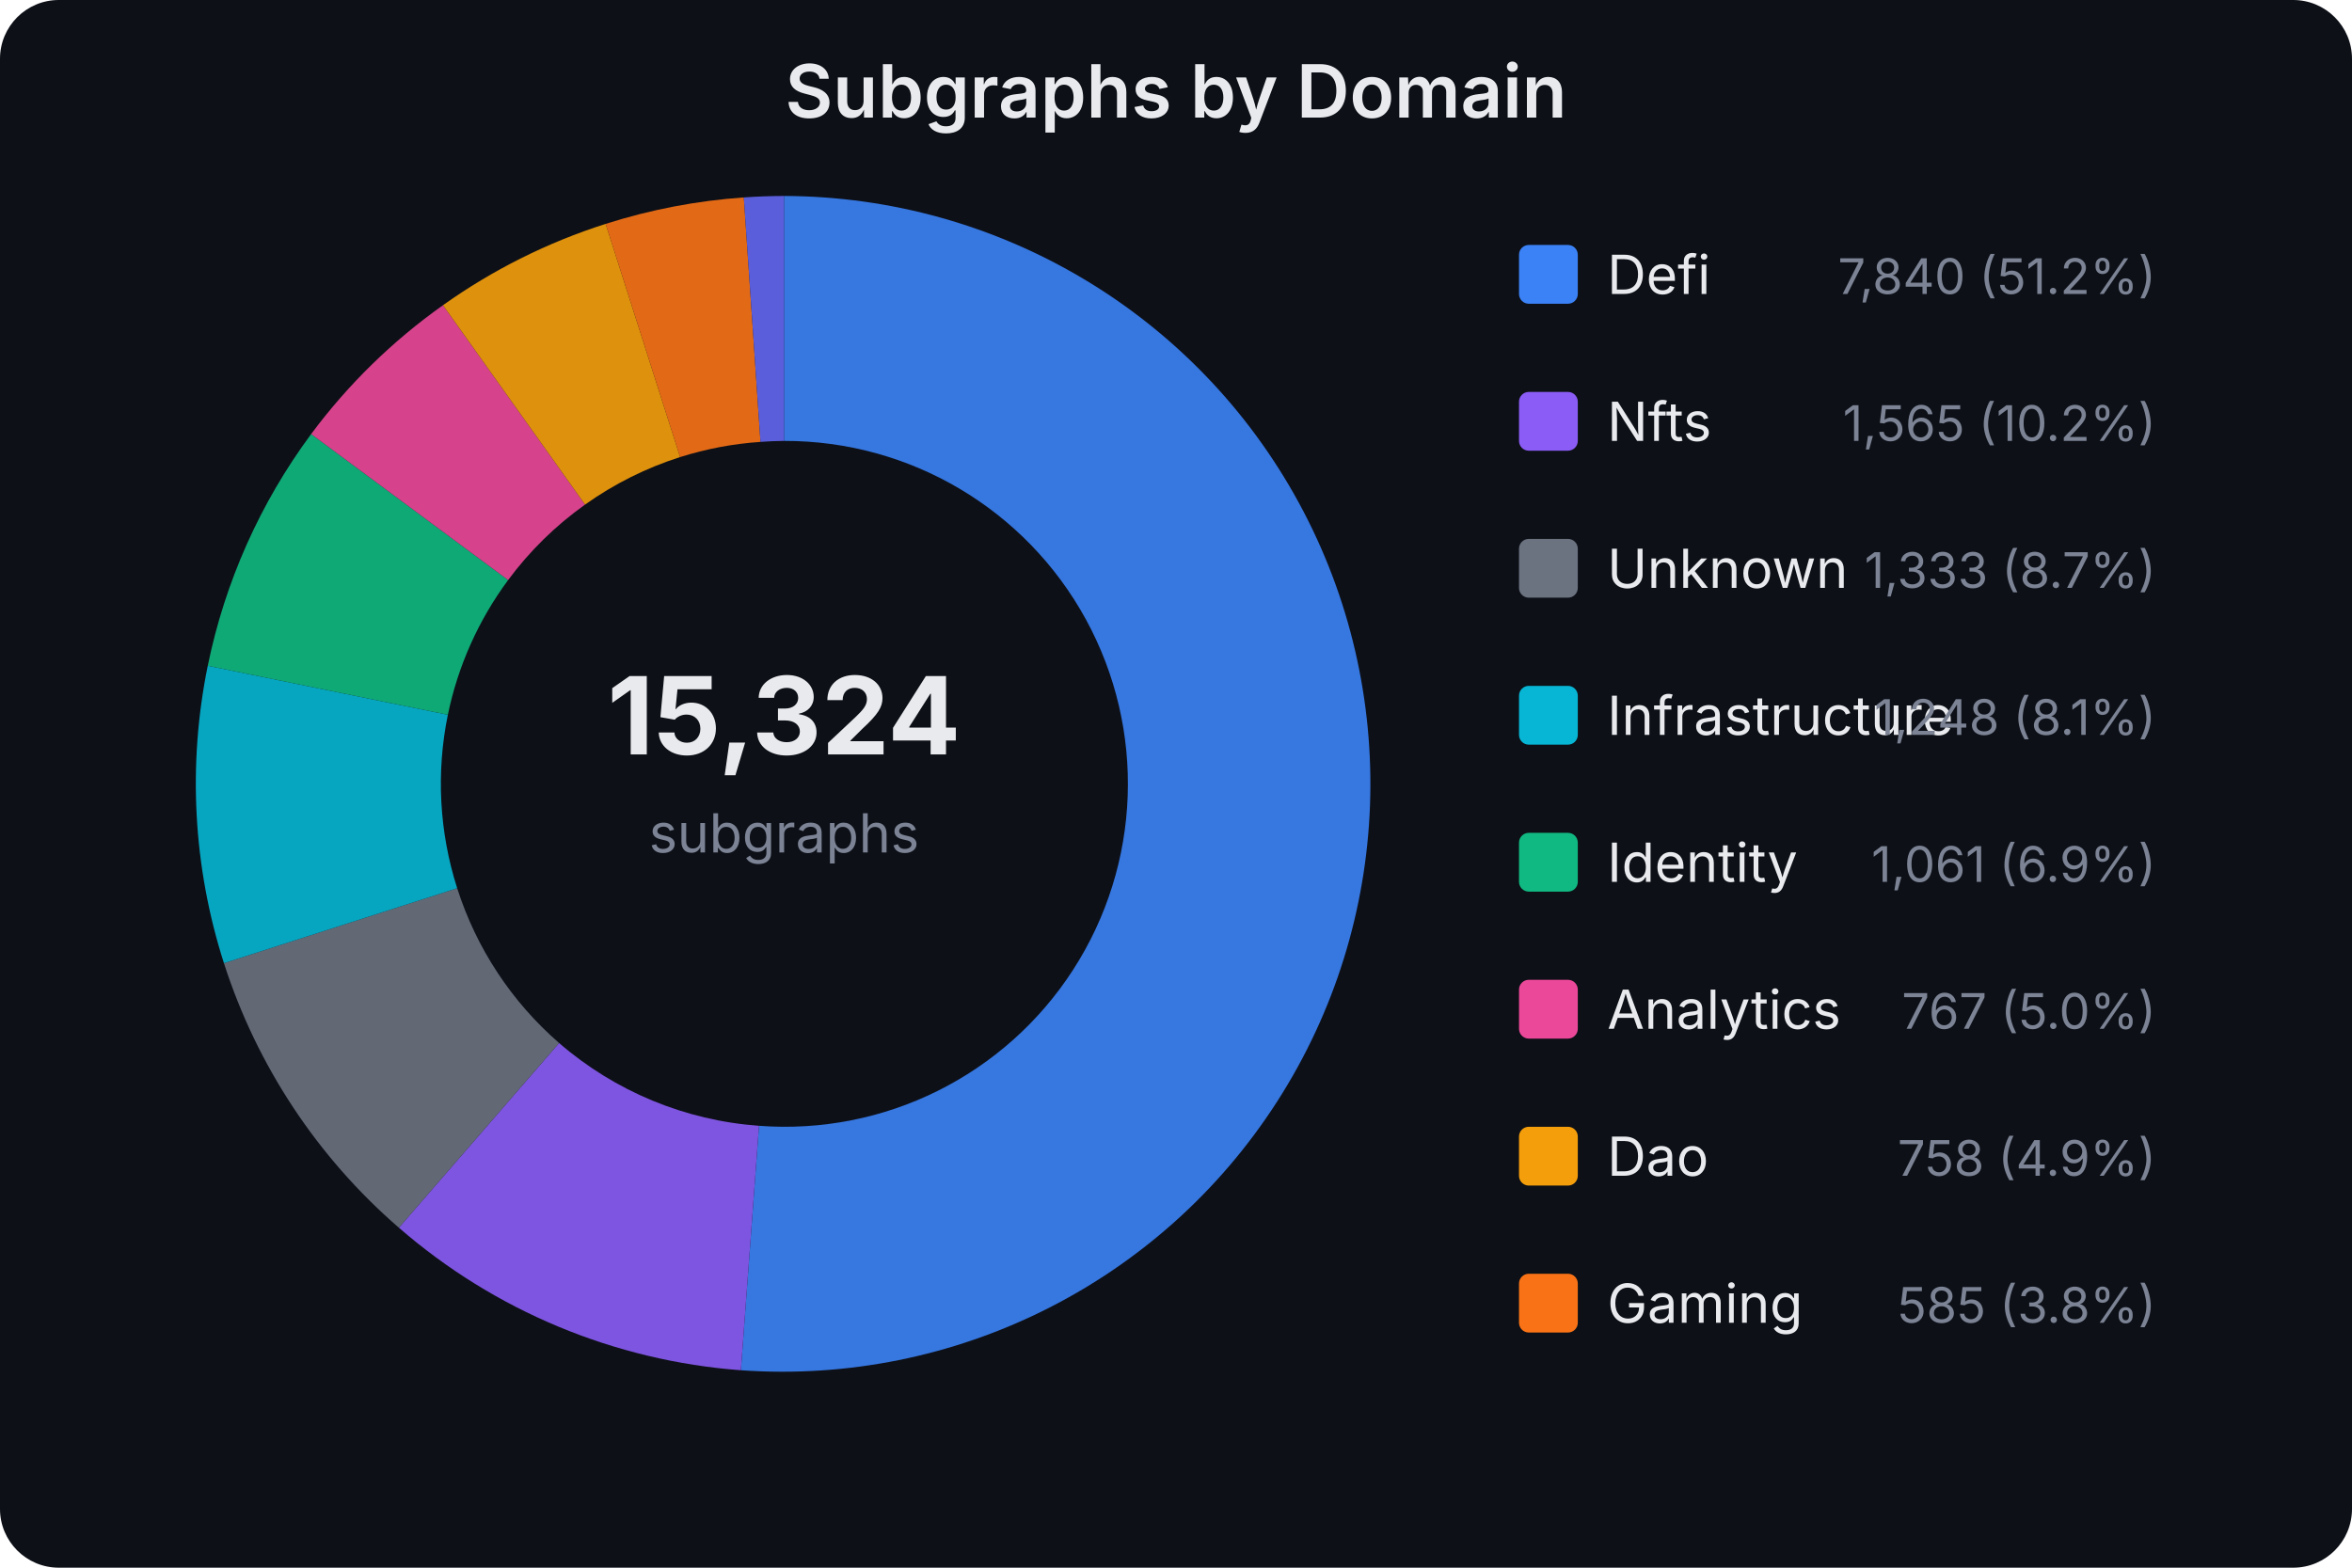
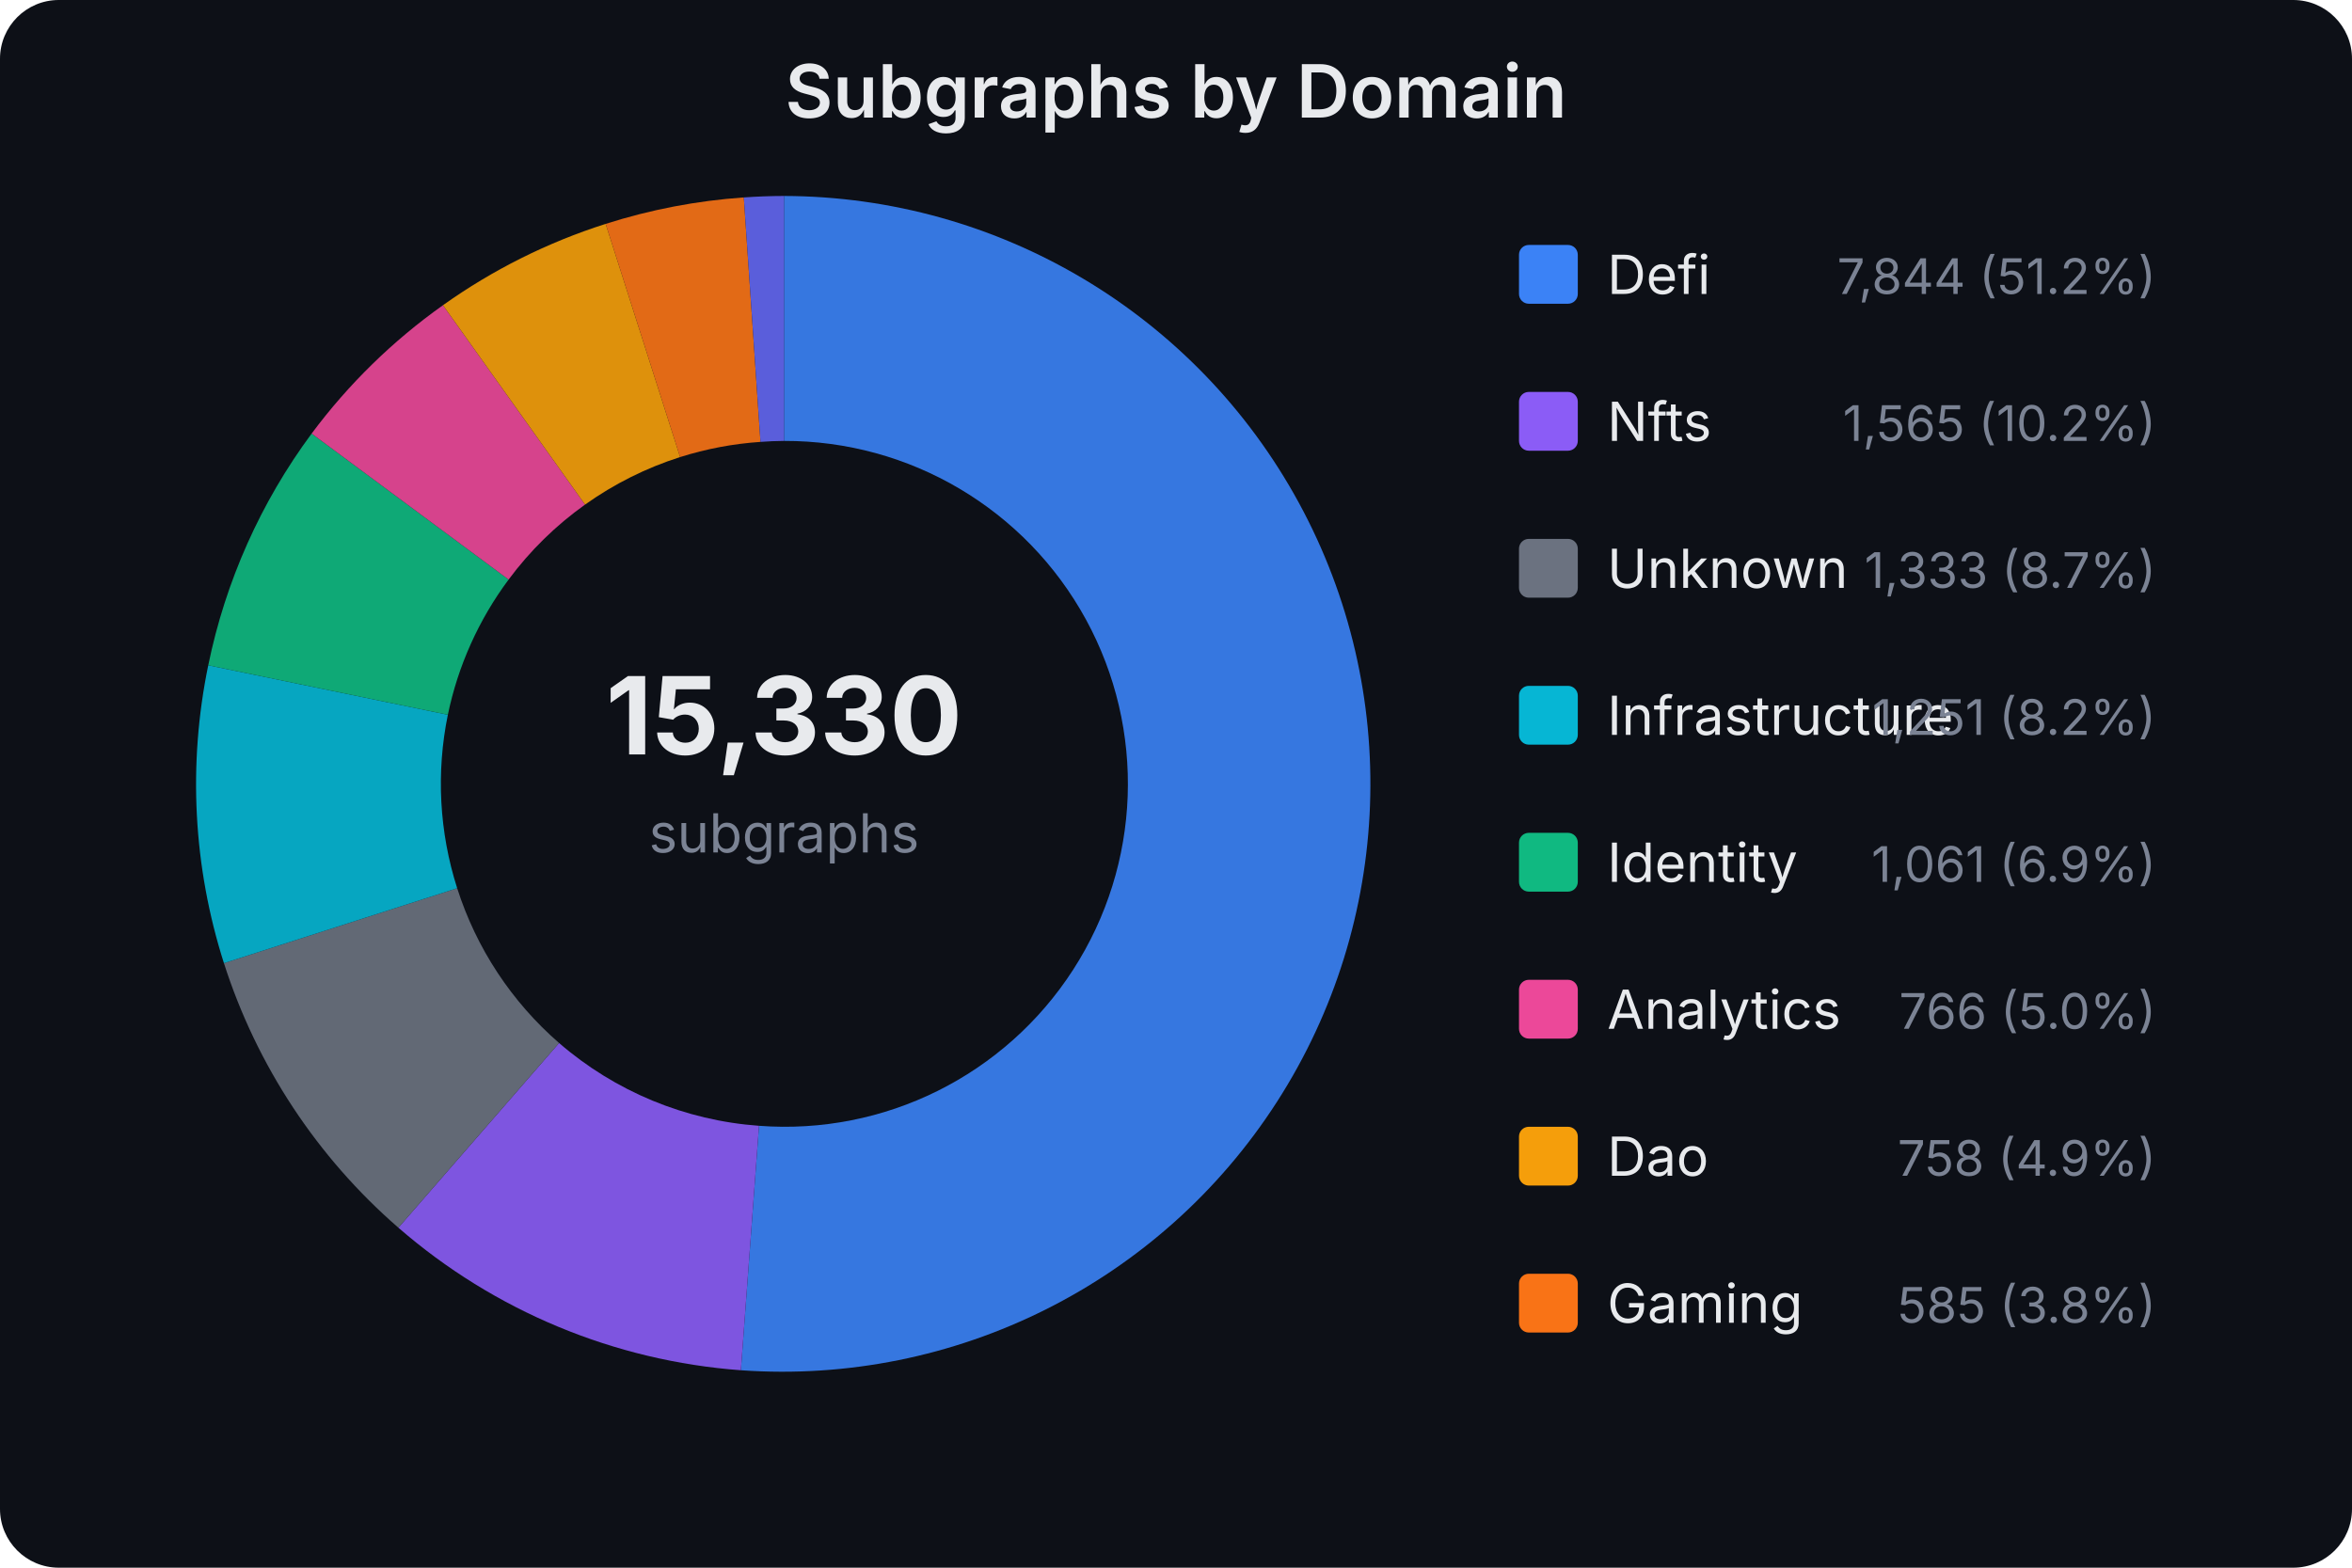
<svg xmlns="http://www.w3.org/2000/svg" width="480" height="320" viewBox="0 0 480 320" font-family="system-ui,-apple-system,sans-serif">
  <rect width="480" height="320" fill="#0d1017" rx="12" />
  <text x="240.0" y="24" text-anchor="middle" fill="#e8eaed" font-size="15" font-weight="600">Subgraphs by Domain</text>
-   <text x="160" y="154" text-anchor="middle" fill="#e8eaed" font-size="22" font-weight="700">15,324</text>
+   <text x="160" y="154" text-anchor="middle" fill="#e8eaed" font-size="22" font-weight="700">15,330</text>
  <text x="160" y="174" text-anchor="middle" fill="#7b8394" font-size="11">subgraphs</text>
  <path d="M160.0,40.0 A120,120 0 1,1 151.2,279.7 L154.9,229.8 A70,70 0 1,0 160.0,90.0 Z" fill="#3b82f6" opacity="0.9" />
-   <path d="M151.2,279.7 A120,120 0 0,1 81.4,250.6 L114.1,212.9 A70,70 0 0,0 154.9,229.8 Z" fill="#8b5cf6" opacity="0.9" />
-   <path d="M81.4,250.6 A120,120 0 0,1 45.7,196.6 L93.3,181.3 A70,70 0 0,0 114.1,212.9 Z" fill="#6b7280" opacity="0.9" />
-   <path d="M45.7,196.6 A120,120 0 0,1 42.4,135.9 L91.4,145.9 A70,70 0 0,0 93.3,181.3 Z" fill="#06b6d4" opacity="0.9" />
-   <path d="M42.4,135.9 A120,120 0 0,1 63.5,88.6 L103.7,118.4 A70,70 0 0,0 91.4,145.9 Z" fill="#10b981" opacity="0.9" />
-   <path d="M63.5,88.6 A120,120 0 0,1 90.4,62.3 L119.4,103.0 A70,70 0 0,0 103.7,118.4 Z" fill="#ec4899" opacity="0.9" />
+   <path d="M151.2,279.7 A120,120 0 0,1 81.3,250.6 L114.1,212.9 A70,70 0 0,0 154.9,229.8 Z" fill="#8b5cf6" opacity="0.9" />
+   <path d="M81.3,250.6 A120,120 0 0,1 45.7,196.6 L93.3,181.3 A70,70 0 0,0 114.1,212.9 Z" fill="#6b7280" opacity="0.9" />
+   <path d="M45.7,196.6 A120,120 0 0,1 42.5,135.8 L91.4,145.9 A70,70 0 0,0 93.3,181.3 Z" fill="#06b6d4" opacity="0.9" />
+   <path d="M42.5,135.8 A120,120 0 0,1 63.6,88.5 L103.8,118.3 A70,70 0 0,0 91.4,145.9 Z" fill="#10b981" opacity="0.9" />
+   <path d="M63.6,88.5 A120,120 0 0,1 90.4,62.3 L119.4,103.0 A70,70 0 0,0 103.8,118.3 Z" fill="#ec4899" opacity="0.9" />
  <path d="M90.4,62.3 A120,120 0 0,1 123.6,45.7 L138.8,93.3 A70,70 0 0,0 119.4,103.0 Z" fill="#f59e0b" opacity="0.9" />
  <path d="M123.6,45.7 A120,120 0 0,1 151.8,40.3 L155.2,90.2 A70,70 0 0,0 138.8,93.3 Z" fill="#f97316" opacity="0.9" />
  <path d="M151.8,40.3 A120,120 0 0,1 160.0,40.0 L160.0,90.0 A70,70 0 0,0 155.2,90.2 Z" fill="#6366f1" opacity="0.9" />
  <rect x="310" y="50" width="12" height="12" rx="2" fill="#3b82f6" />
  <text x="328" y="60" fill="#e8eaed" font-size="11">Defi</text>
-   <text x="440" y="60" fill="#7b8394" font-size="10" text-anchor="end">7,840 (51.2%)</text>
+   <text x="440" y="60" fill="#7b8394" font-size="10" text-anchor="end">7,844 (51.2%)</text>
  <rect x="310" y="80" width="12" height="12" rx="2" fill="#8b5cf6" />
  <text x="328" y="90" fill="#e8eaed" font-size="11">Nfts</text>
  <text x="440" y="90" fill="#7b8394" font-size="10" text-anchor="end">1,565 (10.2%)</text>
  <rect x="310" y="110" width="12" height="12" rx="2" fill="#6b7280" />
  <text x="328" y="120" fill="#e8eaed" font-size="11">Unknown</text>
  <text x="440" y="120" fill="#7b8394" font-size="10" text-anchor="end">1,333 (8.7%)</text>
  <rect x="310" y="140" width="12" height="12" rx="2" fill="#06b6d4" />
  <text x="328" y="150" fill="#e8eaed" font-size="11">Infrastructure</text>
-   <text x="440" y="150" fill="#7b8394" font-size="10" text-anchor="end">1,248 (8.1%)</text>
+   <text x="440" y="150" fill="#7b8394" font-size="10" text-anchor="end">1,251 (8.2%)</text>
  <rect x="310" y="170" width="12" height="12" rx="2" fill="#10b981" />
  <text x="328" y="180" fill="#e8eaed" font-size="11">Identity</text>
  <text x="440" y="180" fill="#7b8394" font-size="10" text-anchor="end">1,061 (6.9%)</text>
  <rect x="310" y="200" width="12" height="12" rx="2" fill="#ec4899" />
  <text x="328" y="210" fill="#e8eaed" font-size="11">Analytics</text>
-   <text x="440" y="210" fill="#7b8394" font-size="10" text-anchor="end">767 (5.0%)</text>
+   <text x="440" y="210" fill="#7b8394" font-size="10" text-anchor="end">766 (5.0%)</text>
  <rect x="310" y="230" width="12" height="12" rx="2" fill="#f59e0b" />
  <text x="328" y="240" fill="#e8eaed" font-size="11">Dao</text>
  <text x="440" y="240" fill="#7b8394" font-size="10" text-anchor="end">758 (4.9%)</text>
  <rect x="310" y="260" width="12" height="12" rx="2" fill="#f97316" />
  <text x="328" y="270" fill="#e8eaed" font-size="11">Gaming</text>
  <text x="440" y="270" fill="#7b8394" font-size="10" text-anchor="end">585 (3.8%)</text>
</svg>
